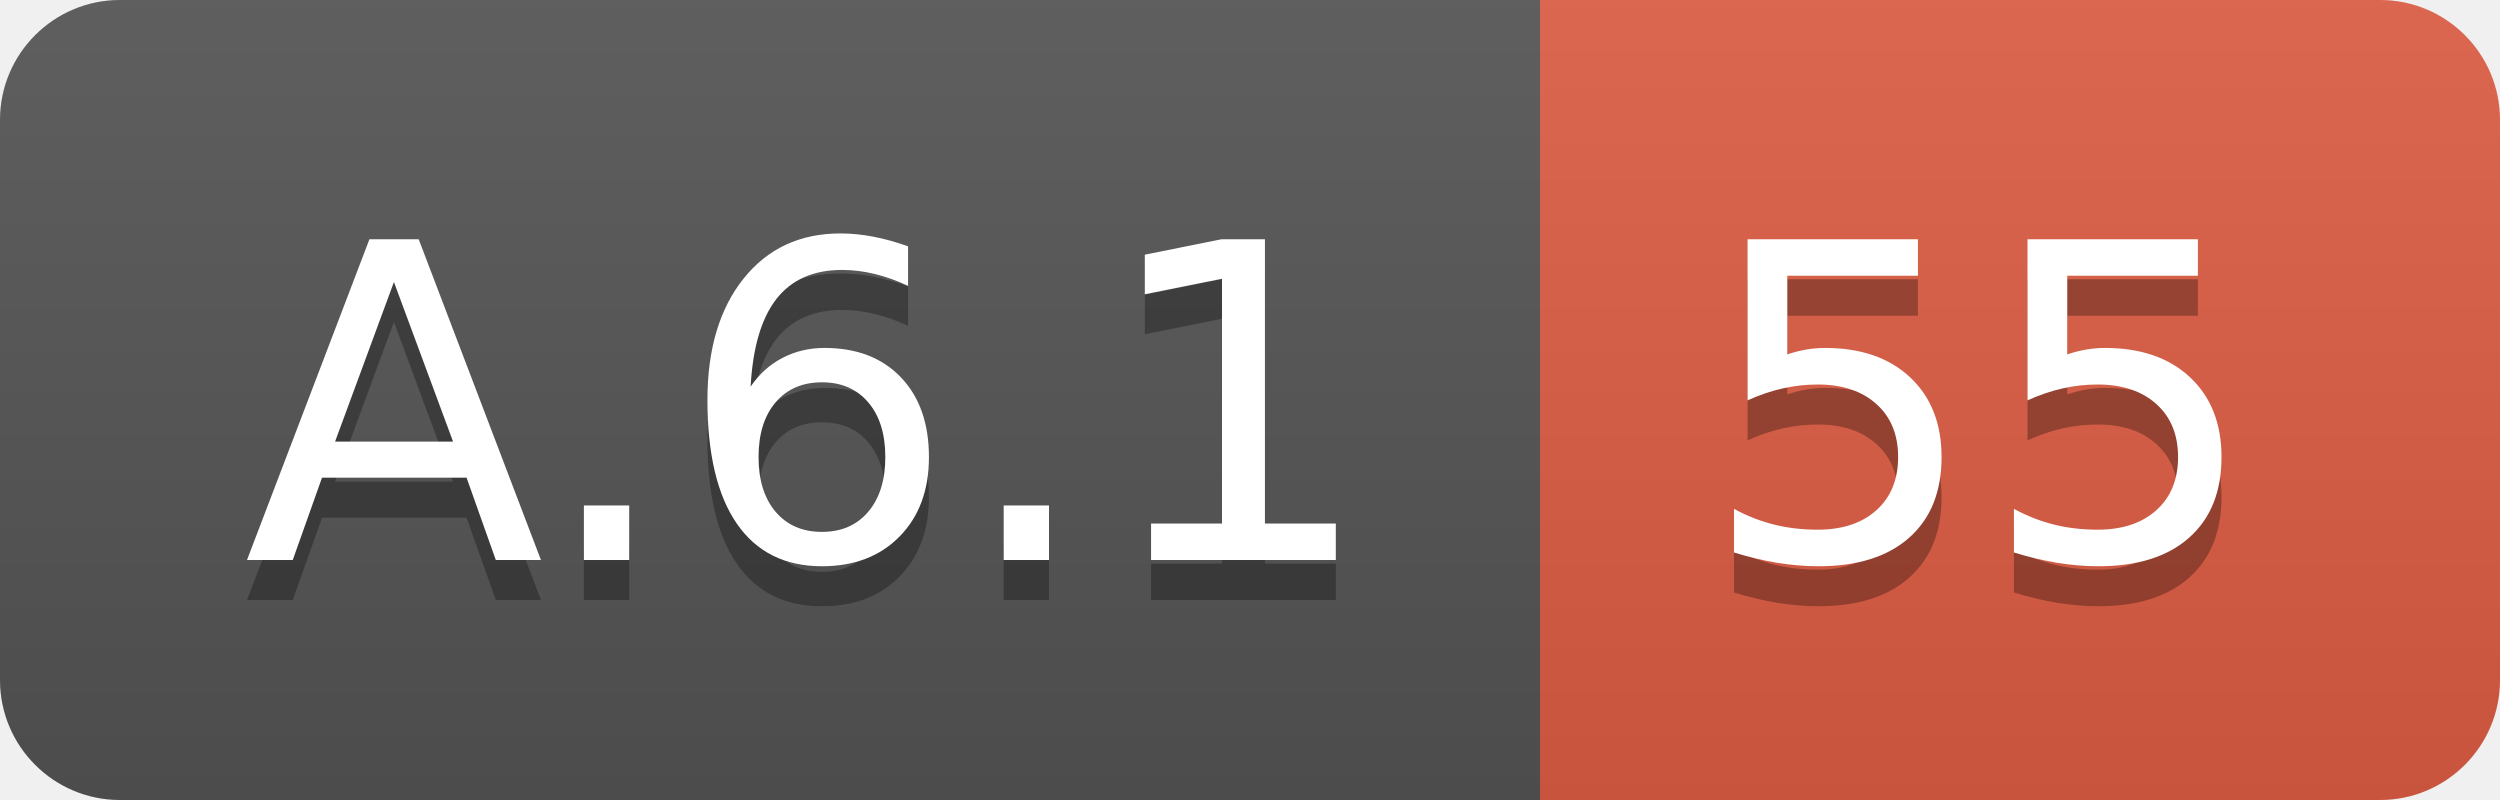
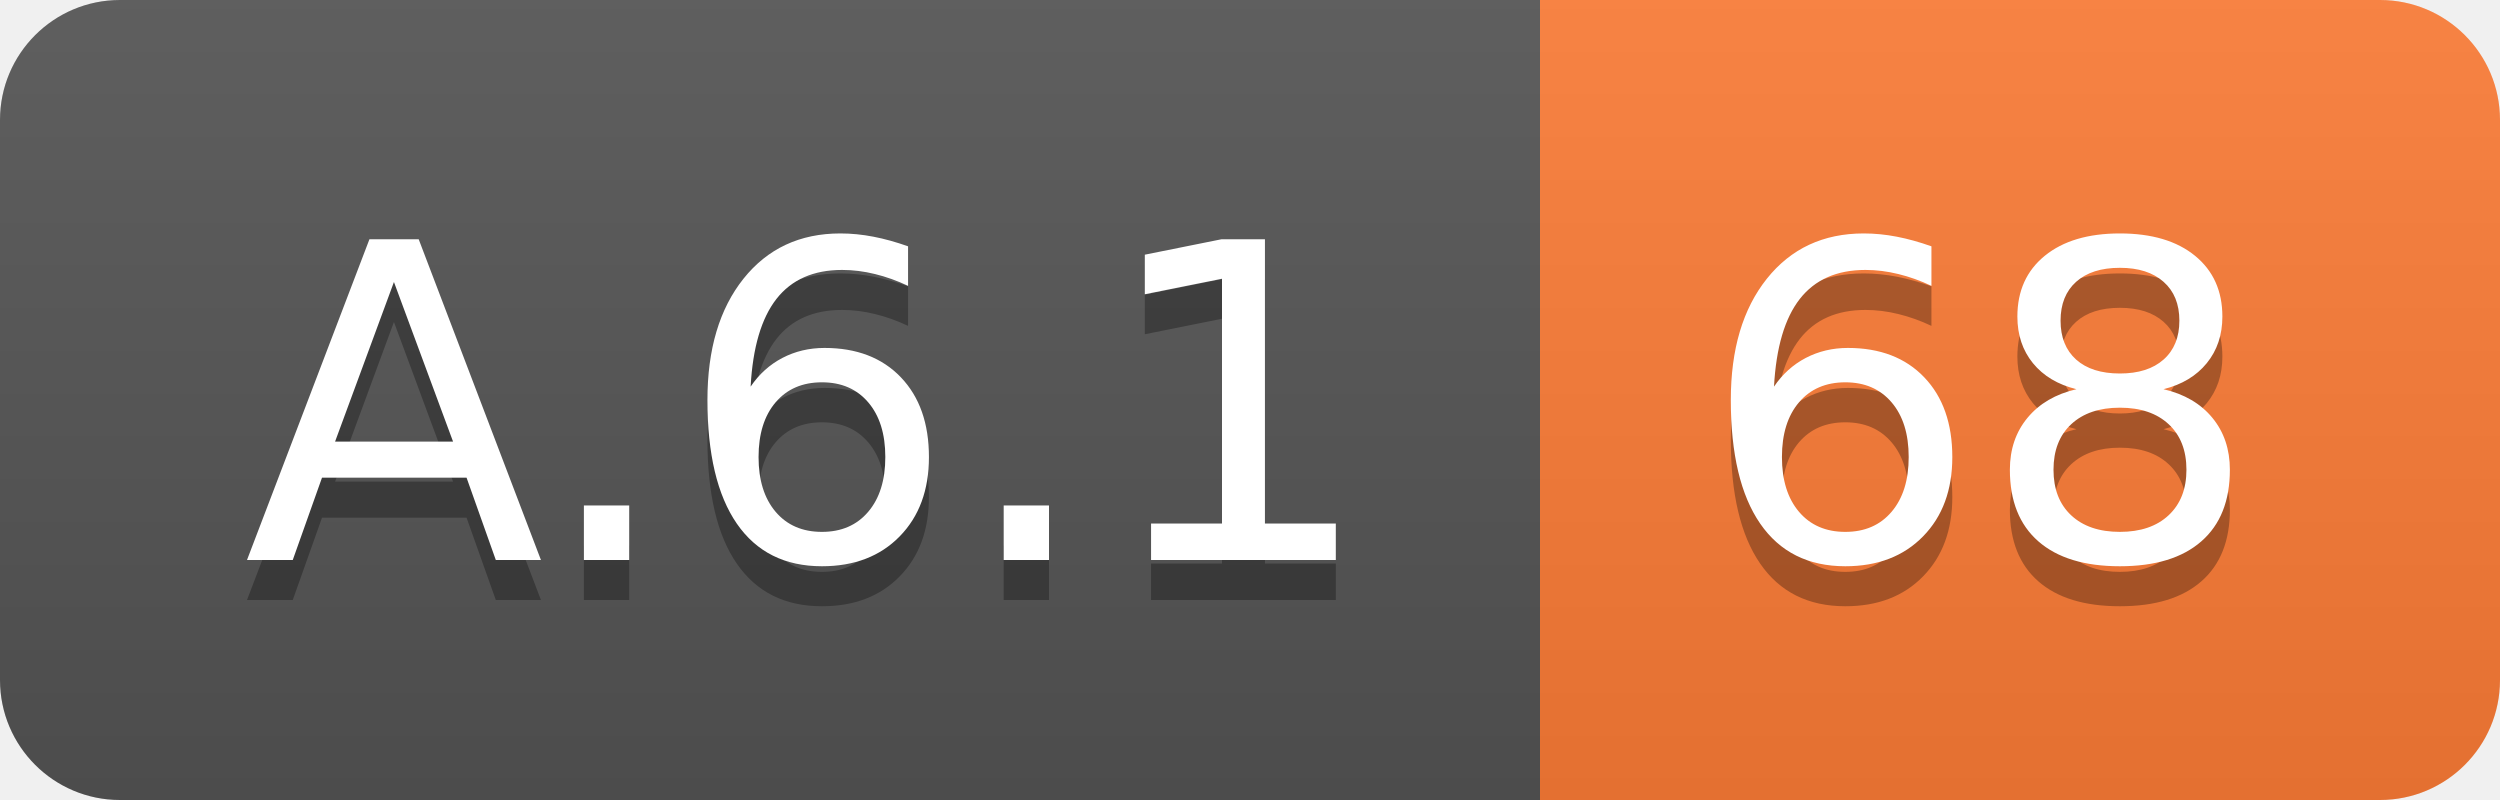
<svg xmlns="http://www.w3.org/2000/svg" width="62.5" height="20">
  <linearGradient id="smooth" x2="0" y2="100%">
    <stop offset="0" stop-color="#bbb" stop-opacity=".1" />
    <stop offset="1" stop-opacity=".1" />
  </linearGradient>
  <clipPath id="round">
    <rect width="62.5" height="20" rx="3" fill="#fff" />
  </clipPath>
  <g clip-path="url(#round)">
    <rect width="38.5" height="20" fill="#555" />
-     <rect x="38.5" width="24.0" height="20" fill="#e05d44" />
+     <rect x="38.5" width="24.0" height="20" fill="#fe7d37" />
    <rect width="62.5" height="20" fill="url(#smooth)" />
  </g>
  <g fill="#fff" text-anchor="middle" font-family="DejaVu Sans,Verdana,Geneva,sans-serif" font-size="110">
    <text x="202.5" y="150" fill="#010101" fill-opacity=".3" transform="scale(0.1)" textLength="285.0" lengthAdjust="spacing">A.6.1</text>
    <text x="202.5" y="140" transform="scale(0.1)" textLength="285.0" lengthAdjust="spacing">A.6.1</text>
-     <text x="495.0" y="150" fill="#010101" fill-opacity=".3" transform="scale(0.1)" textLength="140.0" lengthAdjust="spacing">55</text>
-     <text x="495.0" y="140" transform="scale(0.1)" textLength="140.0" lengthAdjust="spacing">55</text>
+     <text x="495.0" y="150" fill="#010101" fill-opacity=".3" transform="scale(0.1)" textLength="140.0" lengthAdjust="spacing">68</text>
+     <text x="495.0" y="140" transform="scale(0.1)" textLength="140.0" lengthAdjust="spacing">68</text>
  </g>
</svg>
